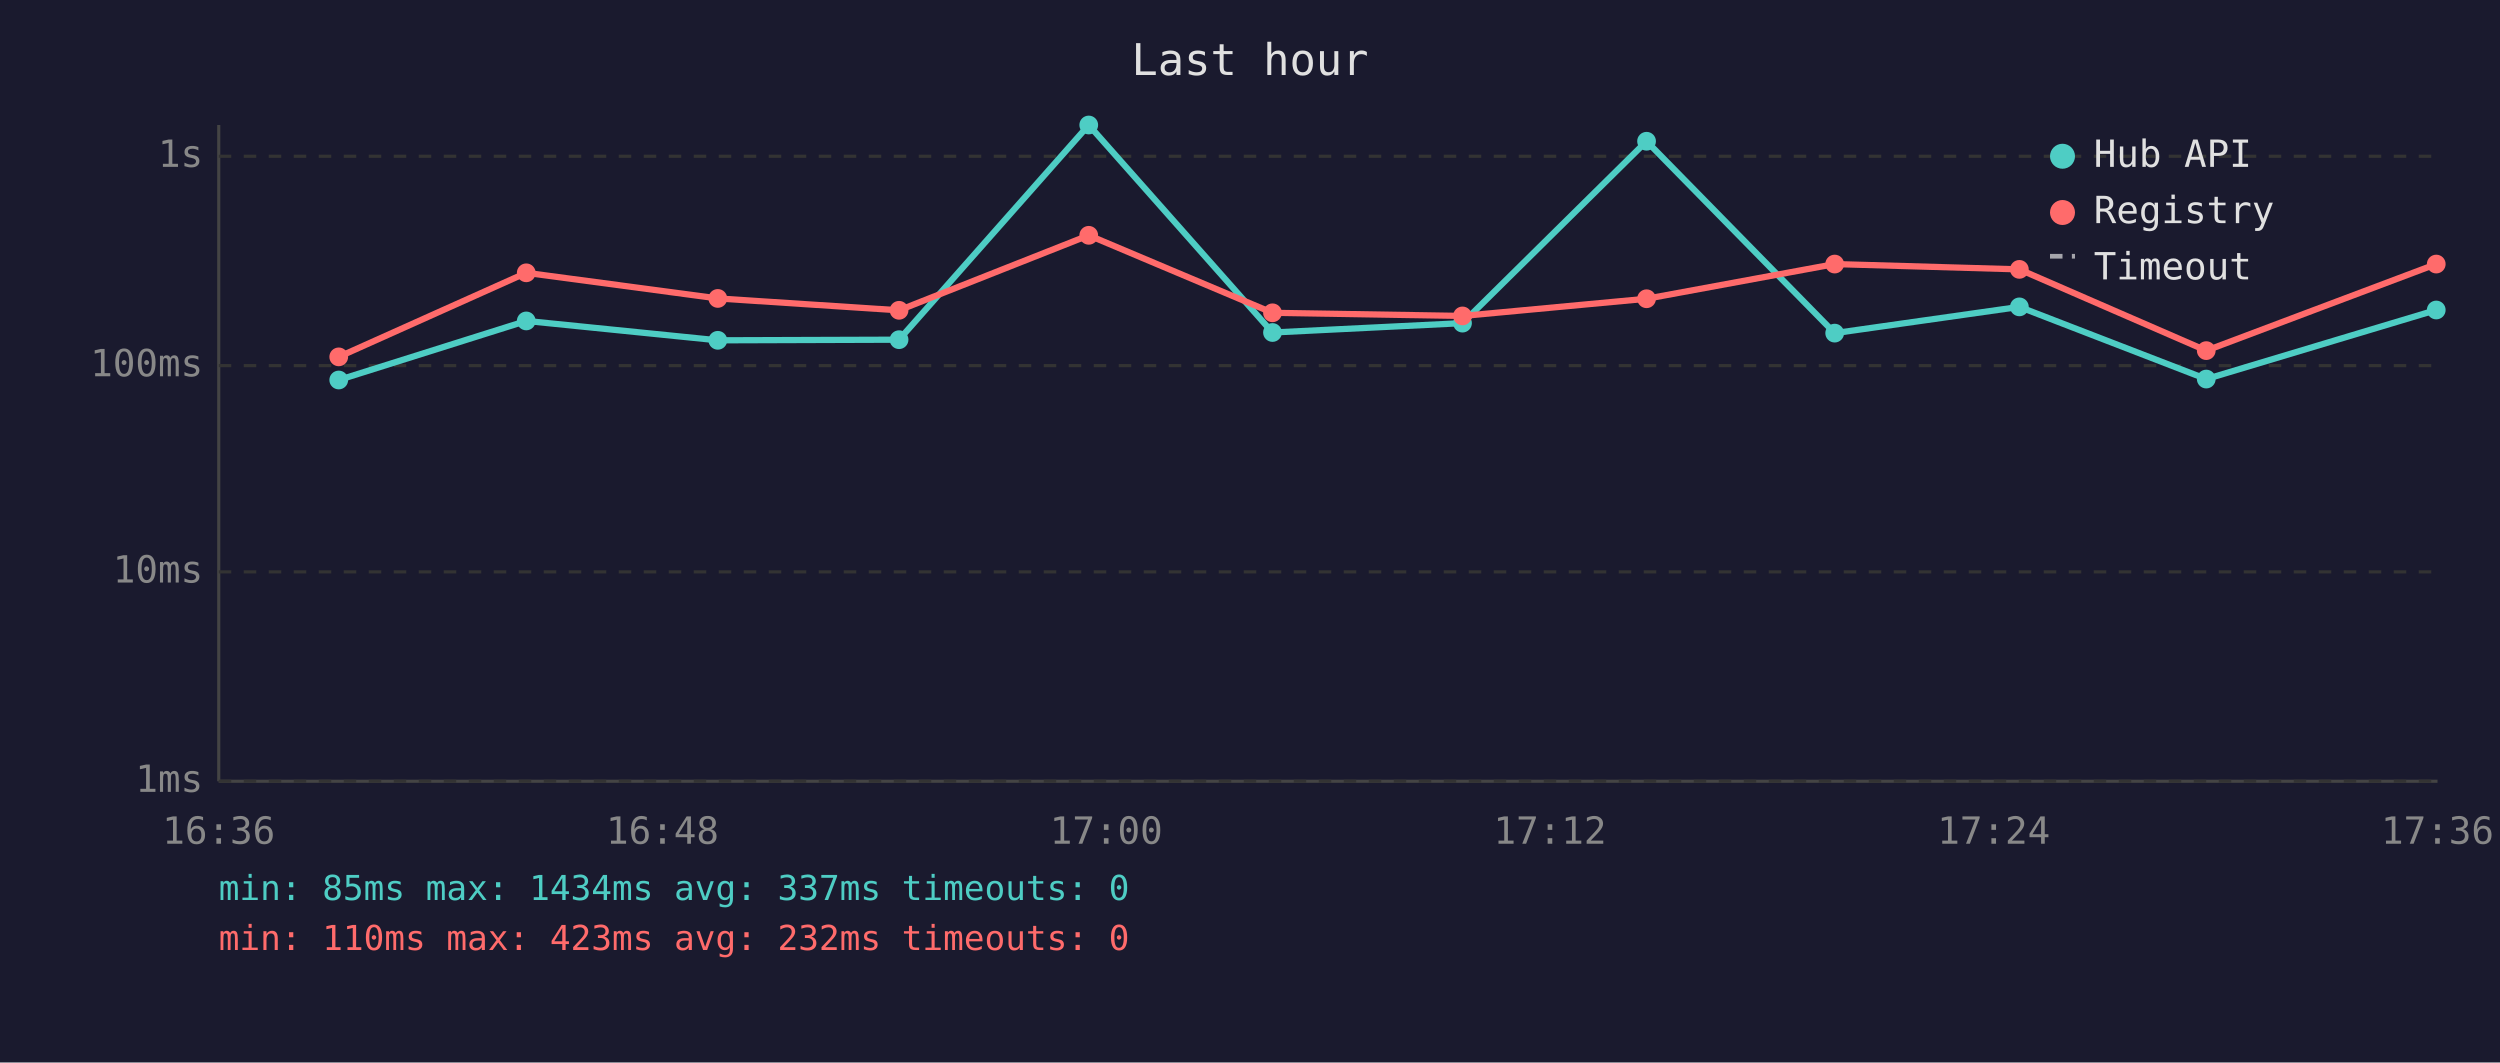
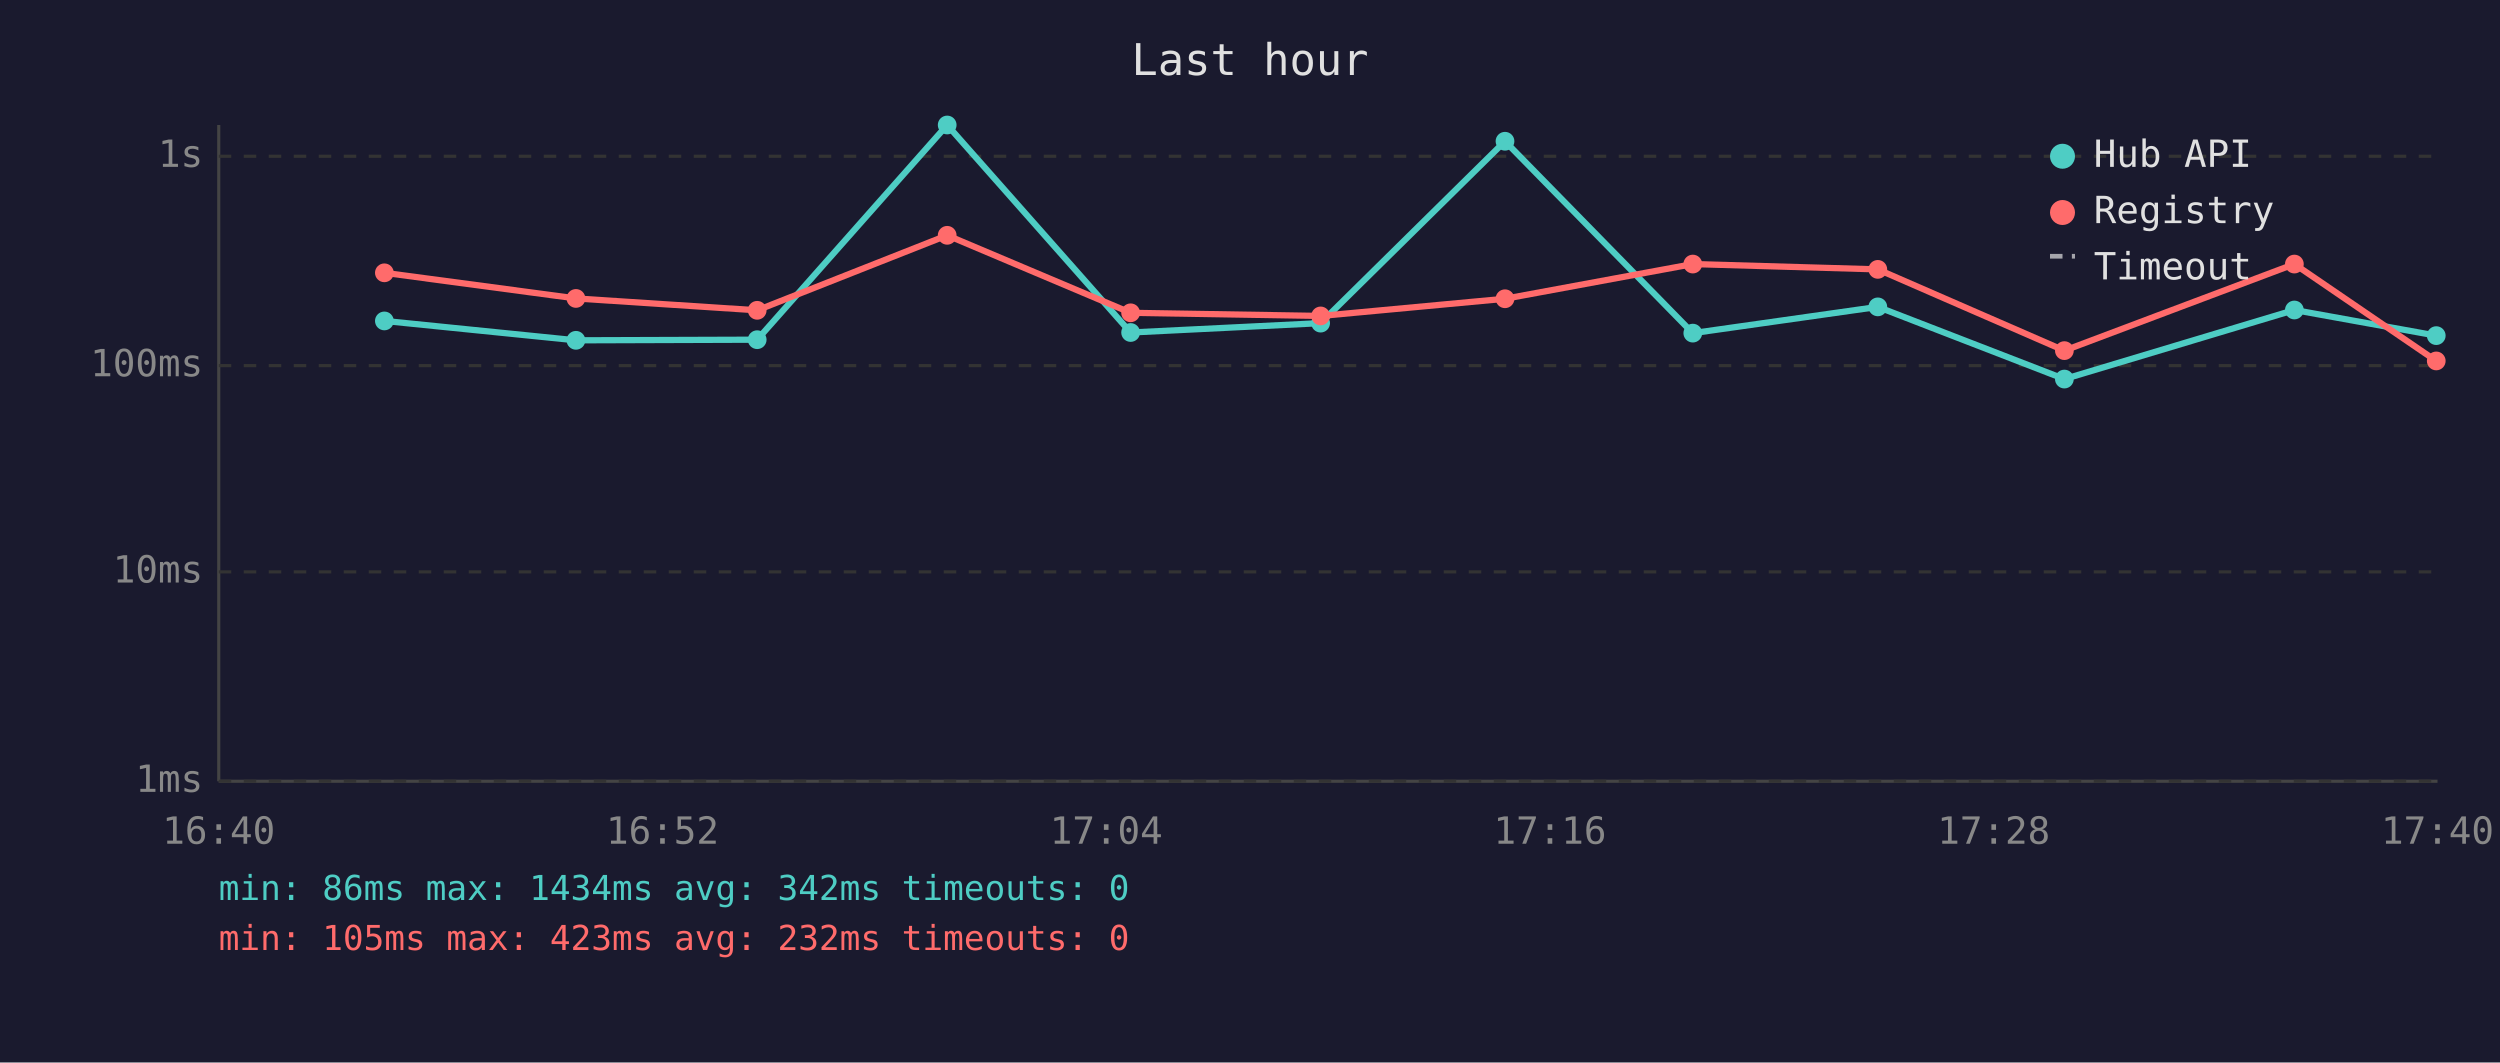
<svg xmlns="http://www.w3.org/2000/svg" viewBox="0 0 800 340" font-family="monospace" font-size="12">
  <rect width="800" height="340" fill="#1a1a2e" />
  <text x="400" y="24" fill="#e0e0e0" font-size="14" text-anchor="middle">Last hour</text>
  <line x1="70" y1="40" x2="70" y2="250" stroke="#444" stroke-width="1" />
  <line x1="70" y1="250" x2="780" y2="250" stroke="#444" stroke-width="1" />
  <line x1="70" y1="250" x2="780" y2="250" stroke="#333" stroke-width="1" stroke-dasharray="4" />
  <text x="65" y="250" fill="#888" text-anchor="end" dominant-baseline="middle">1ms</text>
  <line x1="70" y1="183" x2="780" y2="183" stroke="#333" stroke-width="1" stroke-dasharray="4" />
  <text x="65" y="183" fill="#888" text-anchor="end" dominant-baseline="middle">10ms</text>
  <line x1="70" y1="117" x2="780" y2="117" stroke="#333" stroke-width="1" stroke-dasharray="4" />
  <text x="65" y="117" fill="#888" text-anchor="end" dominant-baseline="middle">100ms</text>
  <line x1="70" y1="50" x2="780" y2="50" stroke="#333" stroke-width="1" stroke-dasharray="4" />
  <text x="65" y="50" fill="#888" text-anchor="end" dominant-baseline="middle">1s</text>
-   <text x="70" y="270" fill="#888" text-anchor="middle">16:36</text>
-   <text x="212" y="270" fill="#888" text-anchor="middle">16:48</text>
-   <text x="354" y="270" fill="#888" text-anchor="middle">17:00</text>
-   <text x="496" y="270" fill="#888" text-anchor="middle">17:12</text>
-   <text x="638" y="270" fill="#888" text-anchor="middle">17:24</text>
-   <text x="780" y="270" fill="#888" text-anchor="middle">17:36</text>
-   <polyline points="108.4,121.6 168.4,102.7 229.7,108.9 287.7,108.7 348.4,40.0 407.2,106.4 468.0,103.4 526.9,45.2 587.1,106.6 646.2,98.2 706.0,121.3 779.6,99.2" fill="none" stroke="#4ecdc4" stroke-width="2" opacity="1" />
-   <circle cx="108.4" cy="121.6" r="3" fill="#4ecdc4" />
-   <circle cx="168.4" cy="102.7" r="3" fill="#4ecdc4" />
-   <circle cx="229.7" cy="108.9" r="3" fill="#4ecdc4" />
-   <circle cx="287.7" cy="108.7" r="3" fill="#4ecdc4" />
-   <circle cx="348.4" cy="40.0" r="3" fill="#4ecdc4" />
-   <circle cx="407.2" cy="106.4" r="3" fill="#4ecdc4" />
-   <circle cx="468.0" cy="103.4" r="3" fill="#4ecdc4" />
-   <circle cx="526.9" cy="45.2" r="3" fill="#4ecdc4" />
-   <circle cx="587.1" cy="106.6" r="3" fill="#4ecdc4" />
-   <circle cx="646.2" cy="98.2" r="3" fill="#4ecdc4" />
-   <circle cx="706.0" cy="121.3" r="3" fill="#4ecdc4" />
-   <circle cx="779.6" cy="99.2" r="3" fill="#4ecdc4" />
-   <polyline points="108.4,114.2 168.4,87.3 229.7,95.5 287.7,99.3 348.4,75.3 407.2,100.1 468.0,101.1 526.9,95.6 587.1,84.5 646.2,86.2 706.0,112.2 779.6,84.5" fill="none" stroke="#ff6b6b" stroke-width="2" opacity="1" />
-   <circle cx="108.4" cy="114.2" r="3" fill="#ff6b6b" />
-   <circle cx="168.4" cy="87.3" r="3" fill="#ff6b6b" />
-   <circle cx="229.7" cy="95.5" r="3" fill="#ff6b6b" />
-   <circle cx="287.7" cy="99.3" r="3" fill="#ff6b6b" />
-   <circle cx="348.4" cy="75.3" r="3" fill="#ff6b6b" />
-   <circle cx="407.2" cy="100.1" r="3" fill="#ff6b6b" />
-   <circle cx="468.0" cy="101.1" r="3" fill="#ff6b6b" />
-   <circle cx="526.9" cy="95.6" r="3" fill="#ff6b6b" />
-   <circle cx="587.1" cy="84.5" r="3" fill="#ff6b6b" />
-   <circle cx="646.2" cy="86.2" r="3" fill="#ff6b6b" />
-   <circle cx="706.0" cy="112.2" r="3" fill="#ff6b6b" />
-   <circle cx="779.6" cy="84.5" r="3" fill="#ff6b6b" />
+   <text x="70" y="270" fill="#888" text-anchor="middle">16:40</text>
+   <text x="212" y="270" fill="#888" text-anchor="middle">16:52</text>
+   <text x="354" y="270" fill="#888" text-anchor="middle">17:04</text>
+   <text x="496" y="270" fill="#888" text-anchor="middle">17:16</text>
+   <text x="638" y="270" fill="#888" text-anchor="middle">17:28</text>
+   <text x="780" y="270" fill="#888" text-anchor="middle">17:40</text>
+   <polyline points="123.0,102.7 184.3,108.9 242.3,108.7 303.1,40.0 361.8,106.4 422.6,103.4 481.6,45.2 541.7,106.6 600.9,98.2 660.6,121.3 734.2,99.2 779.6,107.4" fill="none" stroke="#4ecdc4" stroke-width="2" opacity="1" />
+   <circle cx="123.0" cy="102.7" r="3" fill="#4ecdc4" />
+   <circle cx="184.3" cy="108.9" r="3" fill="#4ecdc4" />
+   <circle cx="242.3" cy="108.7" r="3" fill="#4ecdc4" />
+   <circle cx="303.1" cy="40.0" r="3" fill="#4ecdc4" />
+   <circle cx="361.8" cy="106.4" r="3" fill="#4ecdc4" />
+   <circle cx="422.6" cy="103.4" r="3" fill="#4ecdc4" />
+   <circle cx="481.6" cy="45.2" r="3" fill="#4ecdc4" />
+   <circle cx="541.7" cy="106.6" r="3" fill="#4ecdc4" />
+   <circle cx="600.9" cy="98.2" r="3" fill="#4ecdc4" />
+   <circle cx="660.6" cy="121.3" r="3" fill="#4ecdc4" />
+   <circle cx="734.2" cy="99.2" r="3" fill="#4ecdc4" />
+   <circle cx="779.6" cy="107.4" r="3" fill="#4ecdc4" />
+   <polyline points="123.0,87.3 184.3,95.5 242.3,99.3 303.1,75.3 361.8,100.1 422.6,101.1 481.6,95.6 541.7,84.5 600.9,86.2 660.6,112.2 734.2,84.5 779.6,115.5" fill="none" stroke="#ff6b6b" stroke-width="2" opacity="1" />
+   <circle cx="123.0" cy="87.3" r="3" fill="#ff6b6b" />
+   <circle cx="184.3" cy="95.5" r="3" fill="#ff6b6b" />
+   <circle cx="242.3" cy="99.3" r="3" fill="#ff6b6b" />
+   <circle cx="303.1" cy="75.3" r="3" fill="#ff6b6b" />
+   <circle cx="361.8" cy="100.1" r="3" fill="#ff6b6b" />
+   <circle cx="422.6" cy="101.1" r="3" fill="#ff6b6b" />
+   <circle cx="481.6" cy="95.6" r="3" fill="#ff6b6b" />
+   <circle cx="541.7" cy="84.5" r="3" fill="#ff6b6b" />
+   <circle cx="600.9" cy="86.2" r="3" fill="#ff6b6b" />
+   <circle cx="660.6" cy="112.2" r="3" fill="#ff6b6b" />
+   <circle cx="734.2" cy="84.5" r="3" fill="#ff6b6b" />
+   <circle cx="779.6" cy="115.5" r="3" fill="#ff6b6b" />
  <circle cx="660" cy="50" r="4" fill="#4ecdc4" />
  <text x="670" y="50" fill="#e0e0e0" dominant-baseline="middle">Hub API</text>
  <circle cx="660" cy="68" r="4" fill="#ff6b6b" />
  <text x="670" y="68" fill="#e0e0e0" dominant-baseline="middle">Registry</text>
  <line x1="656" y1="82" x2="664" y2="82" stroke="#e0e0e0" stroke-width="1.5" stroke-dasharray="4,3" opacity="0.7" />
  <text x="670" y="86" fill="#e0e0e0" dominant-baseline="middle">Timeout</text>
-   <text x="70" y="288" fill="#4ecdc4" font-size="11">min: 85ms  max: 1434ms  avg: 337ms  timeouts: 0</text>
-   <text x="70" y="304" fill="#ff6b6b" font-size="11">min: 110ms  max: 423ms  avg: 232ms  timeouts: 0</text>
+   <text x="70" y="288" fill="#4ecdc4" font-size="11">min: 86ms  max: 1434ms  avg: 342ms  timeouts: 0</text>
+   <text x="70" y="304" fill="#ff6b6b" font-size="11">min: 105ms  max: 423ms  avg: 232ms  timeouts: 0</text>
</svg>
